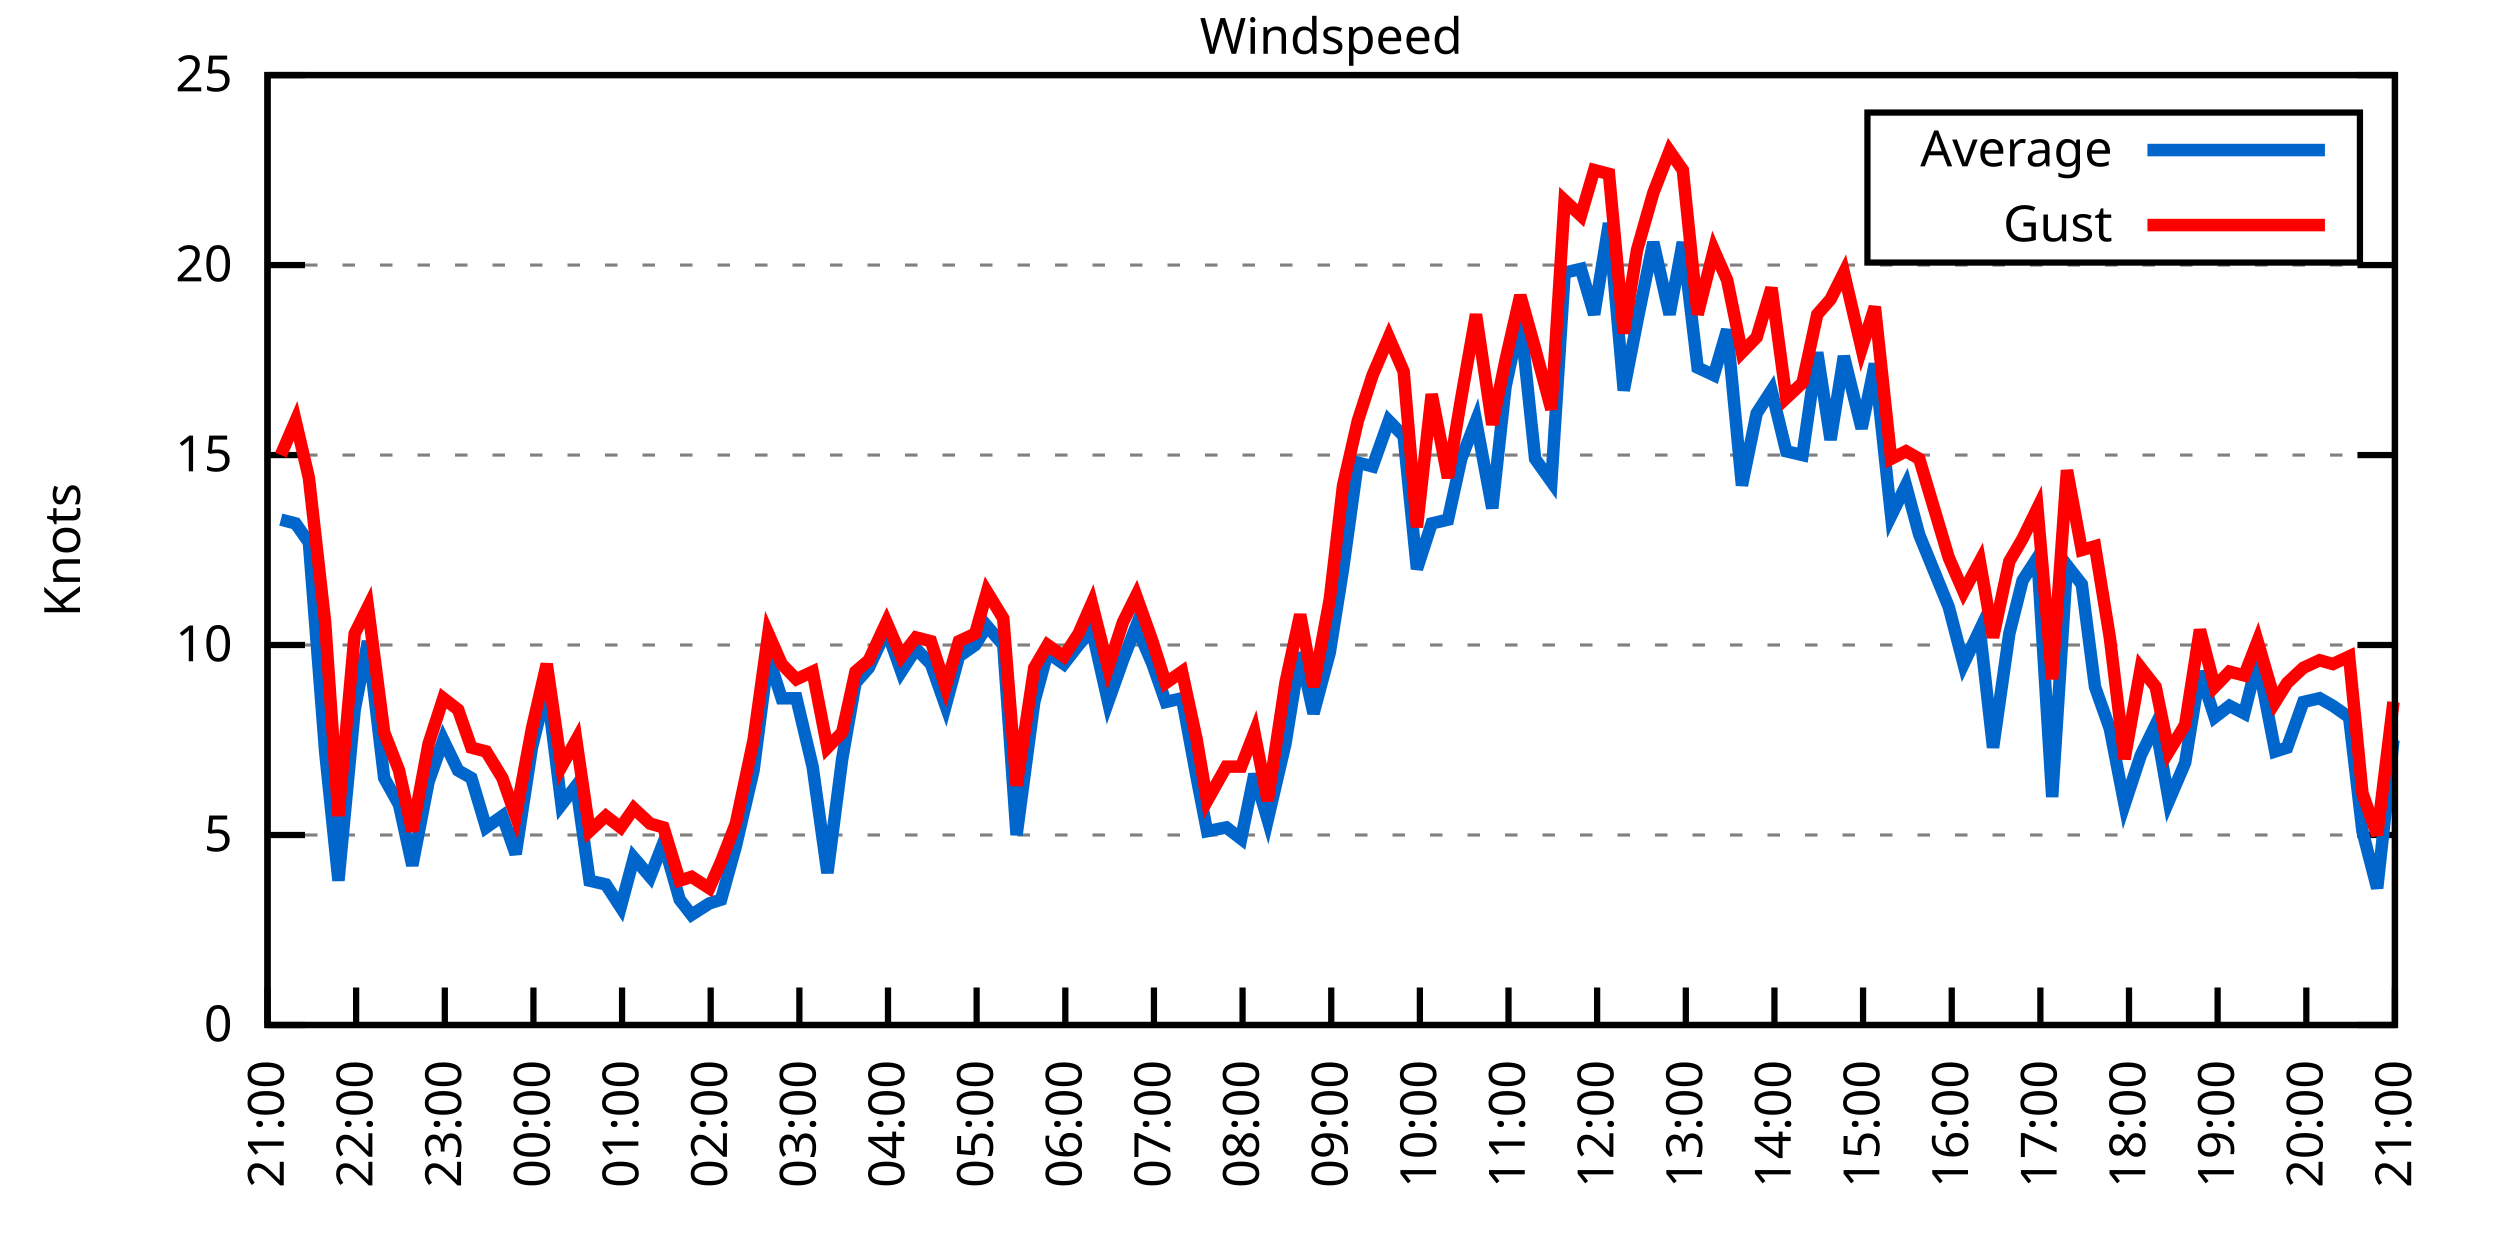
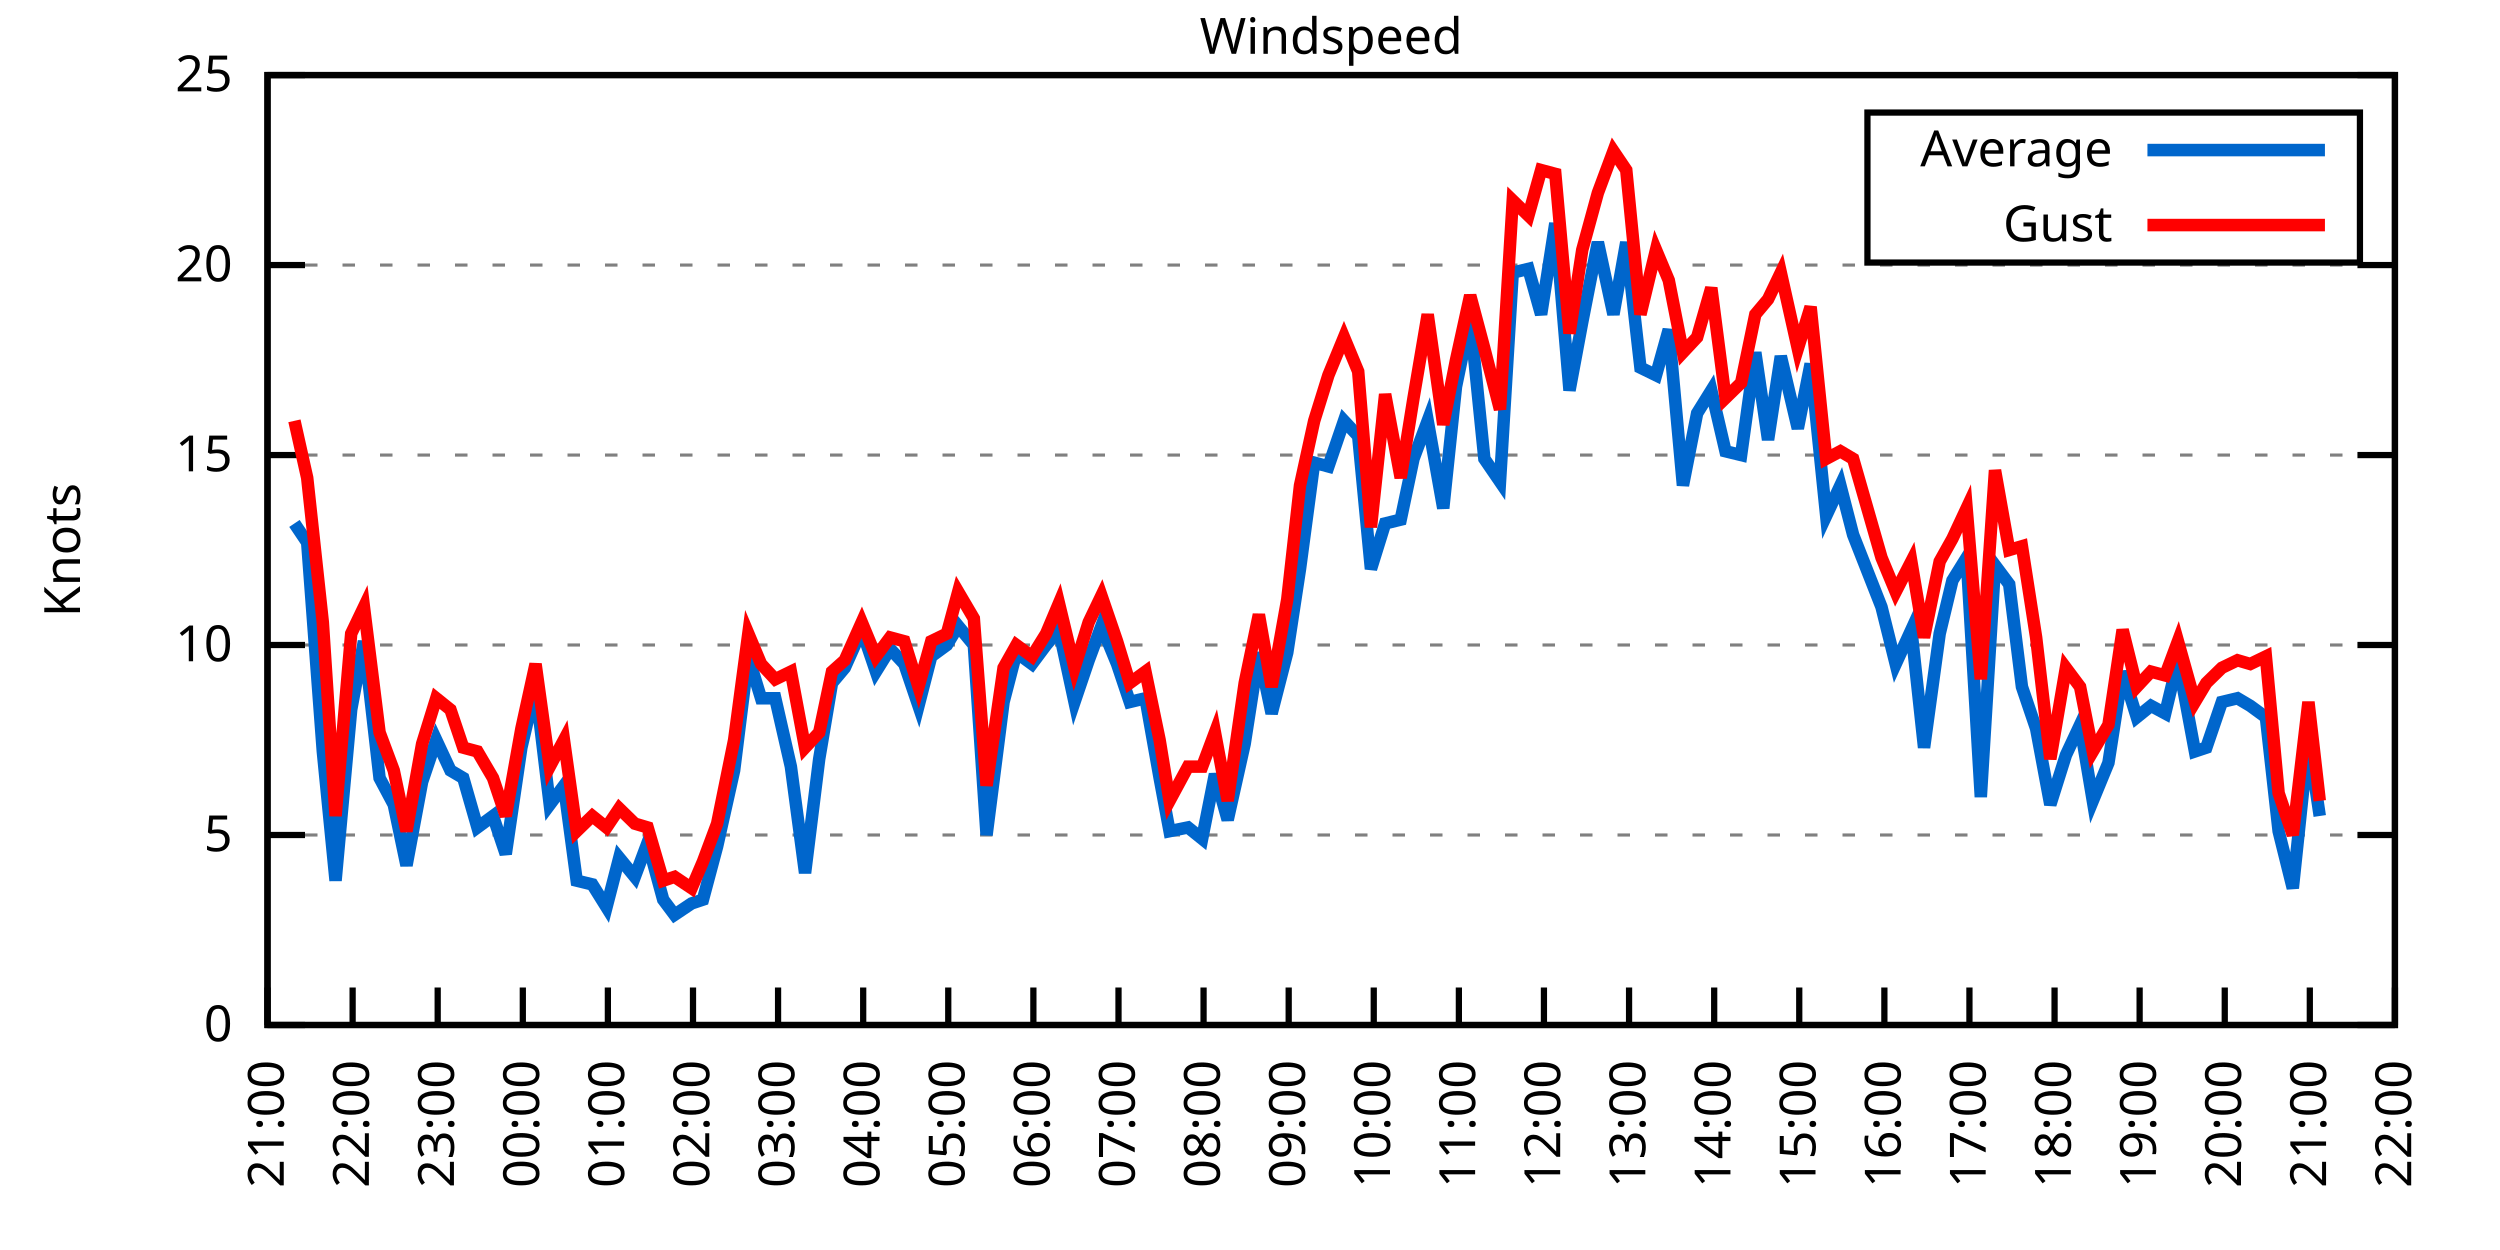
<svg xmlns="http://www.w3.org/2000/svg" xmlns:xlink="http://www.w3.org/1999/xlink" width="400" height="200" viewBox="0 0 400 200">
  <g id="gnuplot_canvas">
    <rect x="0" y="0" width="400" height="200" fill="none" />
    <defs>
      <circle id="gpDot" r="0.5" stroke-width="0.5" stroke="currentColor" />
      <path id="gpPt0" stroke-width="0.333" stroke="currentColor" d="M-1,0 h2 M0,-1 v2" />
      <path id="gpPt1" stroke-width="0.333" stroke="currentColor" d="M-1,-1 L1,1 M1,-1 L-1,1" />
      <path id="gpPt2" stroke-width="0.333" stroke="currentColor" d="M-1,0 L1,0 M0,-1 L0,1 M-1,-1 L1,1 M-1,1 L1,-1" />
      <rect id="gpPt3" stroke-width="0.333" stroke="currentColor" x="-1" y="-1" width="2" height="2" />
      <rect id="gpPt4" stroke-width="0.333" stroke="currentColor" fill="currentColor" x="-1" y="-1" width="2" height="2" />
      <circle id="gpPt5" stroke-width="0.333" stroke="currentColor" cx="0" cy="0" r="1" />
      <use xlink:href="#gpPt5" id="gpPt6" fill="currentColor" stroke="none" />
      <path id="gpPt7" stroke-width="0.333" stroke="currentColor" d="M0,-1.33 L-1.33,0.67 L1.33,0.67 z" />
      <use xlink:href="#gpPt7" id="gpPt8" fill="currentColor" stroke="none" />
      <use xlink:href="#gpPt7" id="gpPt9" stroke="currentColor" transform="rotate(180)" />
      <use xlink:href="#gpPt9" id="gpPt10" fill="currentColor" stroke="none" />
      <use xlink:href="#gpPt3" id="gpPt11" stroke="currentColor" transform="rotate(45)" />
      <use xlink:href="#gpPt11" id="gpPt12" fill="currentColor" stroke="none" />
      <path id="gpPt13" stroke-width="0.333" stroke="currentColor" d="M0,1.330 L1.265,0.411 L0.782,-1.067 L-0.782,-1.076 L-1.265,0.411 z" />
      <use xlink:href="#gpPt13" id="gpPt14" fill="currentColor" stroke="none" />
      <filter id="textbox" filterUnits="objectBoundingBox" x="0" y="0" height="1" width="1">
        <feFlood flood-color="white" flood-opacity="1" result="bgnd" />
        <feComposite in="SourceGraphic" in2="bgnd" operator="atop" />
      </filter>
      <filter id="greybox" filterUnits="objectBoundingBox" x="0" y="0" height="1" width="1">
        <feFlood flood-color="lightgrey" flood-opacity="1" result="grey" />
        <feComposite in="SourceGraphic" in2="grey" operator="atop" />
      </filter>
    </defs>
    <g fill="none" color="white" stroke="currentColor" stroke-width="1.00" stroke-linecap="butt" stroke-linejoin="miter">
</g>
    <g fill="none" color="black" stroke="currentColor" stroke-width="1.00" stroke-linecap="butt" stroke-linejoin="miter">
      <g stroke="none" shape-rendering="crispEdges">
        <polygon fill="rgb(255, 255, 255)" points="42.80,164.00 383.18,164.00 383.18,12.02 42.80,12.02 " />
      </g>
    </g>
    <g fill="none" color="black" stroke="currentColor" stroke-width="1.00" stroke-linecap="butt" stroke-linejoin="miter">
</g>
    <g fill="none" color="black" stroke="black" stroke-width="0.50" stroke-linecap="butt" stroke-linejoin="miter">
</g>
    <g fill="none" color="gray" stroke="currentColor" stroke-width="0.50" stroke-linecap="butt" stroke-linejoin="miter">
      <path stroke="gray" stroke-dasharray="2,4" class="gridline" d="M42.80,164.00 L383.19,164.00  " />
    </g>
    <g fill="none" color="gray" stroke="gray" stroke-width="1.00" stroke-linecap="butt" stroke-linejoin="miter">
</g>
    <g fill="none" color="black" stroke="currentColor" stroke-width="1.00" stroke-linecap="butt" stroke-linejoin="miter">
      <path stroke="black" d="M42.80,164.00 L48.80,164.00 M383.19,164.00 L377.19,164.00  " />
      <g transform="translate(37.20,166.60)" stroke="none" fill="black" font-family="Sans" font-size="8.00" text-anchor="end">
        <text>
          <tspan font-family="Sans"> 0</tspan>
        </text>
      </g>
    </g>
    <g fill="none" color="black" stroke="currentColor" stroke-width="1.00" stroke-linecap="butt" stroke-linejoin="miter">
</g>
    <g fill="none" color="black" stroke="black" stroke-width="0.50" stroke-linecap="butt" stroke-linejoin="miter">
</g>
    <g fill="none" color="gray" stroke="currentColor" stroke-width="0.50" stroke-linecap="butt" stroke-linejoin="miter">
      <path stroke="gray" stroke-dasharray="2,4" class="gridline" d="M42.80,133.60 L383.19,133.60  " />
    </g>
    <g fill="none" color="gray" stroke="gray" stroke-width="1.00" stroke-linecap="butt" stroke-linejoin="miter">
</g>
    <g fill="none" color="black" stroke="currentColor" stroke-width="1.00" stroke-linecap="butt" stroke-linejoin="miter">
      <path stroke="black" d="M42.80,133.60 L48.80,133.60 M383.19,133.60 L377.19,133.60  " />
      <g transform="translate(37.20,136.20)" stroke="none" fill="black" font-family="Sans" font-size="8.00" text-anchor="end">
        <text>
          <tspan font-family="Sans"> 5</tspan>
        </text>
      </g>
    </g>
    <g fill="none" color="black" stroke="currentColor" stroke-width="1.00" stroke-linecap="butt" stroke-linejoin="miter">
</g>
    <g fill="none" color="black" stroke="black" stroke-width="0.50" stroke-linecap="butt" stroke-linejoin="miter">
</g>
    <g fill="none" color="gray" stroke="currentColor" stroke-width="0.50" stroke-linecap="butt" stroke-linejoin="miter">
      <path stroke="gray" stroke-dasharray="2,4" class="gridline" d="M42.80,103.20 L383.19,103.20  " />
    </g>
    <g fill="none" color="gray" stroke="gray" stroke-width="1.00" stroke-linecap="butt" stroke-linejoin="miter">
</g>
    <g fill="none" color="black" stroke="currentColor" stroke-width="1.00" stroke-linecap="butt" stroke-linejoin="miter">
      <path stroke="black" d="M42.80,103.20 L48.80,103.20 M383.19,103.20 L377.19,103.20  " />
      <g transform="translate(37.20,105.80)" stroke="none" fill="black" font-family="Sans" font-size="8.00" text-anchor="end">
        <text>
          <tspan font-family="Sans"> 10</tspan>
        </text>
      </g>
    </g>
    <g fill="none" color="black" stroke="currentColor" stroke-width="1.00" stroke-linecap="butt" stroke-linejoin="miter">
</g>
    <g fill="none" color="black" stroke="black" stroke-width="0.50" stroke-linecap="butt" stroke-linejoin="miter">
</g>
    <g fill="none" color="gray" stroke="currentColor" stroke-width="0.50" stroke-linecap="butt" stroke-linejoin="miter">
      <path stroke="gray" stroke-dasharray="2,4" class="gridline" d="M42.80,72.81 L383.19,72.81  " />
    </g>
    <g fill="none" color="gray" stroke="gray" stroke-width="1.00" stroke-linecap="butt" stroke-linejoin="miter">
</g>
    <g fill="none" color="black" stroke="currentColor" stroke-width="1.00" stroke-linecap="butt" stroke-linejoin="miter">
      <path stroke="black" d="M42.80,72.81 L48.80,72.81 M383.19,72.81 L377.19,72.81  " />
      <g transform="translate(37.20,75.41)" stroke="none" fill="black" font-family="Sans" font-size="8.00" text-anchor="end">
        <text>
          <tspan font-family="Sans"> 15</tspan>
        </text>
      </g>
    </g>
    <g fill="none" color="black" stroke="currentColor" stroke-width="1.00" stroke-linecap="butt" stroke-linejoin="miter">
</g>
    <g fill="none" color="black" stroke="black" stroke-width="0.50" stroke-linecap="butt" stroke-linejoin="miter">
</g>
    <g fill="none" color="gray" stroke="currentColor" stroke-width="0.50" stroke-linecap="butt" stroke-linejoin="miter">
      <path stroke="gray" stroke-dasharray="2,4" class="gridline" d="M42.80,42.41 L383.19,42.41  " />
    </g>
    <g fill="none" color="gray" stroke="gray" stroke-width="1.00" stroke-linecap="butt" stroke-linejoin="miter">
</g>
    <g fill="none" color="black" stroke="currentColor" stroke-width="1.00" stroke-linecap="butt" stroke-linejoin="miter">
      <path stroke="black" d="M42.80,42.41 L48.80,42.41 M383.19,42.41 L377.19,42.41  " />
      <g transform="translate(37.20,45.01)" stroke="none" fill="black" font-family="Sans" font-size="8.00" text-anchor="end">
        <text>
          <tspan font-family="Sans"> 20</tspan>
        </text>
      </g>
    </g>
    <g fill="none" color="black" stroke="currentColor" stroke-width="1.00" stroke-linecap="butt" stroke-linejoin="miter">
</g>
    <g fill="none" color="black" stroke="black" stroke-width="0.50" stroke-linecap="butt" stroke-linejoin="miter">
</g>
    <g fill="none" color="gray" stroke="currentColor" stroke-width="0.50" stroke-linecap="butt" stroke-linejoin="miter">
      <path stroke="gray" stroke-dasharray="2,4" class="gridline" d="M42.80,12.01 L383.19,12.01  " />
    </g>
    <g fill="none" color="gray" stroke="gray" stroke-width="1.00" stroke-linecap="butt" stroke-linejoin="miter">
</g>
    <g fill="none" color="black" stroke="currentColor" stroke-width="1.00" stroke-linecap="butt" stroke-linejoin="miter">
      <path stroke="black" d="M42.80,12.01 L48.80,12.01 M383.19,12.01 L377.19,12.01  " />
      <g transform="translate(37.20,14.61)" stroke="none" fill="black" font-family="Sans" font-size="8.00" text-anchor="end">
        <text>
          <tspan font-family="Sans"> 25</tspan>
        </text>
      </g>
    </g>
    <g fill="none" color="black" stroke="currentColor" stroke-width="1.00" stroke-linecap="butt" stroke-linejoin="miter">
      <path stroke="black" d="M42.80,164.00 L42.80,158.00  " />
      <g transform="translate(45.40,169.60) rotate(270.00)" stroke="none" fill="black" font-family="Sans" font-size="8.00" text-anchor="end">
        <text>
          <tspan font-family="Sans">21:00</tspan>
        </text>
      </g>
    </g>
    <g fill="none" color="black" stroke="currentColor" stroke-width="1.00" stroke-linecap="butt" stroke-linejoin="miter">
-       <path stroke="black" d="M56.98,164.00 L56.98,158.00  " />
-       <g transform="translate(59.58,169.60) rotate(270.00)" stroke="none" fill="black" font-family="Sans" font-size="8.00" text-anchor="end">
+       <path stroke="black" d="M56.42,164.00 L56.42,158.00  " />
+       <g transform="translate(59.02,169.60) rotate(270.00)" stroke="none" fill="black" font-family="Sans" font-size="8.00" text-anchor="end">
        <text>
          <tspan font-family="Sans">22:00</tspan>
        </text>
      </g>
    </g>
    <g fill="none" color="black" stroke="currentColor" stroke-width="1.00" stroke-linecap="butt" stroke-linejoin="miter">
-       <path stroke="black" d="M71.17,164.00 L71.17,158.00  " />
-       <g transform="translate(73.77,169.60) rotate(270.00)" stroke="none" fill="black" font-family="Sans" font-size="8.00" text-anchor="end">
+       <path stroke="black" d="M70.03,164.00 L70.03,158.00  " />
+       <g transform="translate(72.63,169.60) rotate(270.00)" stroke="none" fill="black" font-family="Sans" font-size="8.00" text-anchor="end">
        <text>
          <tspan font-family="Sans">23:00</tspan>
        </text>
      </g>
    </g>
    <g fill="none" color="black" stroke="currentColor" stroke-width="1.00" stroke-linecap="butt" stroke-linejoin="miter">
-       <path stroke="black" d="M85.35,164.00 L85.35,158.00  " />
-       <g transform="translate(87.95,169.60) rotate(270.00)" stroke="none" fill="black" font-family="Sans" font-size="8.00" text-anchor="end">
+       <path stroke="black" d="M83.65,164.00 L83.65,158.00  " />
+       <g transform="translate(86.25,169.60) rotate(270.00)" stroke="none" fill="black" font-family="Sans" font-size="8.00" text-anchor="end">
        <text>
          <tspan font-family="Sans">00:00</tspan>
        </text>
      </g>
    </g>
    <g fill="none" color="black" stroke="currentColor" stroke-width="1.00" stroke-linecap="butt" stroke-linejoin="miter">
-       <path stroke="black" d="M99.53,164.00 L99.53,158.00  " />
-       <g transform="translate(102.13,169.60) rotate(270.00)" stroke="none" fill="black" font-family="Sans" font-size="8.00" text-anchor="end">
+       <path stroke="black" d="M97.26,164.00 L97.26,158.00  " />
+       <g transform="translate(99.86,169.60) rotate(270.00)" stroke="none" fill="black" font-family="Sans" font-size="8.00" text-anchor="end">
        <text>
          <tspan font-family="Sans">01:00</tspan>
        </text>
      </g>
    </g>
    <g fill="none" color="black" stroke="currentColor" stroke-width="1.00" stroke-linecap="butt" stroke-linejoin="miter">
-       <path stroke="black" d="M113.71,164.00 L113.71,158.00  " />
-       <g transform="translate(116.31,169.60) rotate(270.00)" stroke="none" fill="black" font-family="Sans" font-size="8.00" text-anchor="end">
+       <path stroke="black" d="M110.88,164.00 L110.88,158.00  " />
+       <g transform="translate(113.48,169.60) rotate(270.00)" stroke="none" fill="black" font-family="Sans" font-size="8.00" text-anchor="end">
        <text>
          <tspan font-family="Sans">02:00</tspan>
        </text>
      </g>
    </g>
    <g fill="none" color="black" stroke="currentColor" stroke-width="1.00" stroke-linecap="butt" stroke-linejoin="miter">
-       <path stroke="black" d="M127.90,164.00 L127.90,158.00  " />
-       <g transform="translate(130.50,169.60) rotate(270.00)" stroke="none" fill="black" font-family="Sans" font-size="8.00" text-anchor="end">
+       <path stroke="black" d="M124.49,164.00 L124.49,158.00  " />
+       <g transform="translate(127.09,169.60) rotate(270.00)" stroke="none" fill="black" font-family="Sans" font-size="8.00" text-anchor="end">
        <text>
          <tspan font-family="Sans">03:00</tspan>
        </text>
      </g>
    </g>
    <g fill="none" color="black" stroke="currentColor" stroke-width="1.00" stroke-linecap="butt" stroke-linejoin="miter">
-       <path stroke="black" d="M142.08,164.00 L142.08,158.00  " />
-       <g transform="translate(144.68,169.60) rotate(270.00)" stroke="none" fill="black" font-family="Sans" font-size="8.00" text-anchor="end">
+       <path stroke="black" d="M138.11,164.00 L138.11,158.00  " />
+       <g transform="translate(140.71,169.60) rotate(270.00)" stroke="none" fill="black" font-family="Sans" font-size="8.00" text-anchor="end">
        <text>
          <tspan font-family="Sans">04:00</tspan>
        </text>
      </g>
    </g>
    <g fill="none" color="black" stroke="currentColor" stroke-width="1.00" stroke-linecap="butt" stroke-linejoin="miter">
-       <path stroke="black" d="M156.26,164.00 L156.26,158.00  " />
-       <g transform="translate(158.86,169.60) rotate(270.00)" stroke="none" fill="black" font-family="Sans" font-size="8.00" text-anchor="end">
+       <path stroke="black" d="M151.72,164.00 L151.72,158.00  " />
+       <g transform="translate(154.32,169.60) rotate(270.00)" stroke="none" fill="black" font-family="Sans" font-size="8.00" text-anchor="end">
        <text>
          <tspan font-family="Sans">05:00</tspan>
        </text>
      </g>
    </g>
    <g fill="none" color="black" stroke="currentColor" stroke-width="1.00" stroke-linecap="butt" stroke-linejoin="miter">
-       <path stroke="black" d="M170.45,164.00 L170.45,158.00  " />
-       <g transform="translate(173.05,169.60) rotate(270.00)" stroke="none" fill="black" font-family="Sans" font-size="8.00" text-anchor="end">
+       <path stroke="black" d="M165.34,164.00 L165.34,158.00  " />
+       <g transform="translate(167.94,169.60) rotate(270.00)" stroke="none" fill="black" font-family="Sans" font-size="8.00" text-anchor="end">
        <text>
          <tspan font-family="Sans">06:00</tspan>
        </text>
      </g>
    </g>
    <g fill="none" color="black" stroke="currentColor" stroke-width="1.00" stroke-linecap="butt" stroke-linejoin="miter">
-       <path stroke="black" d="M184.63,164.00 L184.63,158.00  " />
-       <g transform="translate(187.23,169.60) rotate(270.00)" stroke="none" fill="black" font-family="Sans" font-size="8.00" text-anchor="end">
+       <path stroke="black" d="M178.96,164.00 L178.96,158.00  " />
+       <g transform="translate(181.56,169.60) rotate(270.00)" stroke="none" fill="black" font-family="Sans" font-size="8.00" text-anchor="end">
        <text>
          <tspan font-family="Sans">07:00</tspan>
        </text>
      </g>
    </g>
    <g fill="none" color="black" stroke="currentColor" stroke-width="1.00" stroke-linecap="butt" stroke-linejoin="miter">
-       <path stroke="black" d="M198.81,164.00 L198.81,158.00  " />
-       <g transform="translate(201.41,169.60) rotate(270.00)" stroke="none" fill="black" font-family="Sans" font-size="8.00" text-anchor="end">
+       <path stroke="black" d="M192.57,164.00 L192.57,158.00  " />
+       <g transform="translate(195.17,169.60) rotate(270.00)" stroke="none" fill="black" font-family="Sans" font-size="8.00" text-anchor="end">
        <text>
          <tspan font-family="Sans">08:00</tspan>
        </text>
      </g>
    </g>
    <g fill="none" color="black" stroke="currentColor" stroke-width="1.00" stroke-linecap="butt" stroke-linejoin="miter">
-       <path stroke="black" d="M213.00,164.00 L213.00,158.00  " />
-       <g transform="translate(215.60,169.60) rotate(270.00)" stroke="none" fill="black" font-family="Sans" font-size="8.00" text-anchor="end">
+       <path stroke="black" d="M206.19,164.00 L206.19,158.00  " />
+       <g transform="translate(208.79,169.60) rotate(270.00)" stroke="none" fill="black" font-family="Sans" font-size="8.00" text-anchor="end">
        <text>
          <tspan font-family="Sans">09:00</tspan>
        </text>
      </g>
    </g>
    <g fill="none" color="black" stroke="currentColor" stroke-width="1.00" stroke-linecap="butt" stroke-linejoin="miter">
-       <path stroke="black" d="M227.18,164.00 L227.18,158.00  " />
-       <g transform="translate(229.78,169.60) rotate(270.00)" stroke="none" fill="black" font-family="Sans" font-size="8.00" text-anchor="end">
+       <path stroke="black" d="M219.80,164.00 L219.80,158.00  " />
+       <g transform="translate(222.40,169.60) rotate(270.00)" stroke="none" fill="black" font-family="Sans" font-size="8.00" text-anchor="end">
        <text>
          <tspan font-family="Sans">10:00</tspan>
        </text>
      </g>
    </g>
    <g fill="none" color="black" stroke="currentColor" stroke-width="1.00" stroke-linecap="butt" stroke-linejoin="miter">
-       <path stroke="black" d="M241.36,164.00 L241.36,158.00  " />
-       <g transform="translate(243.96,169.60) rotate(270.00)" stroke="none" fill="black" font-family="Sans" font-size="8.00" text-anchor="end">
+       <path stroke="black" d="M233.42,164.00 L233.42,158.00  " />
+       <g transform="translate(236.02,169.60) rotate(270.00)" stroke="none" fill="black" font-family="Sans" font-size="8.00" text-anchor="end">
        <text>
          <tspan font-family="Sans">11:00</tspan>
        </text>
      </g>
    </g>
    <g fill="none" color="black" stroke="currentColor" stroke-width="1.00" stroke-linecap="butt" stroke-linejoin="miter">
-       <path stroke="black" d="M255.54,164.00 L255.54,158.00  " />
-       <g transform="translate(258.14,169.60) rotate(270.00)" stroke="none" fill="black" font-family="Sans" font-size="8.00" text-anchor="end">
+       <path stroke="black" d="M247.03,164.00 L247.03,158.00  " />
+       <g transform="translate(249.63,169.60) rotate(270.00)" stroke="none" fill="black" font-family="Sans" font-size="8.00" text-anchor="end">
        <text>
          <tspan font-family="Sans">12:00</tspan>
        </text>
      </g>
    </g>
    <g fill="none" color="black" stroke="currentColor" stroke-width="1.00" stroke-linecap="butt" stroke-linejoin="miter">
-       <path stroke="black" d="M269.73,164.00 L269.73,158.00  " />
-       <g transform="translate(272.33,169.60) rotate(270.00)" stroke="none" fill="black" font-family="Sans" font-size="8.00" text-anchor="end">
+       <path stroke="black" d="M260.65,164.00 L260.65,158.00  " />
+       <g transform="translate(263.25,169.60) rotate(270.00)" stroke="none" fill="black" font-family="Sans" font-size="8.00" text-anchor="end">
        <text>
          <tspan font-family="Sans">13:00</tspan>
        </text>
      </g>
    </g>
    <g fill="none" color="black" stroke="currentColor" stroke-width="1.00" stroke-linecap="butt" stroke-linejoin="miter">
-       <path stroke="black" d="M283.91,164.00 L283.91,158.00  " />
-       <g transform="translate(286.51,169.60) rotate(270.00)" stroke="none" fill="black" font-family="Sans" font-size="8.00" text-anchor="end">
+       <path stroke="black" d="M274.27,164.00 L274.27,158.00  " />
+       <g transform="translate(276.87,169.60) rotate(270.00)" stroke="none" fill="black" font-family="Sans" font-size="8.00" text-anchor="end">
        <text>
          <tspan font-family="Sans">14:00</tspan>
        </text>
      </g>
    </g>
    <g fill="none" color="black" stroke="currentColor" stroke-width="1.00" stroke-linecap="butt" stroke-linejoin="miter">
-       <path stroke="black" d="M298.09,164.00 L298.09,158.00  " />
-       <g transform="translate(300.69,169.60) rotate(270.00)" stroke="none" fill="black" font-family="Sans" font-size="8.00" text-anchor="end">
+       <path stroke="black" d="M287.88,164.00 L287.88,158.00  " />
+       <g transform="translate(290.48,169.60) rotate(270.00)" stroke="none" fill="black" font-family="Sans" font-size="8.00" text-anchor="end">
        <text>
          <tspan font-family="Sans">15:00</tspan>
        </text>
      </g>
    </g>
    <g fill="none" color="black" stroke="currentColor" stroke-width="1.00" stroke-linecap="butt" stroke-linejoin="miter">
-       <path stroke="black" d="M312.28,164.00 L312.28,158.00  " />
-       <g transform="translate(314.88,169.60) rotate(270.00)" stroke="none" fill="black" font-family="Sans" font-size="8.00" text-anchor="end">
+       <path stroke="black" d="M301.50,164.00 L301.50,158.00  " />
+       <g transform="translate(304.10,169.60) rotate(270.00)" stroke="none" fill="black" font-family="Sans" font-size="8.00" text-anchor="end">
        <text>
          <tspan font-family="Sans">16:00</tspan>
        </text>
      </g>
    </g>
    <g fill="none" color="black" stroke="currentColor" stroke-width="1.00" stroke-linecap="butt" stroke-linejoin="miter">
-       <path stroke="black" d="M326.46,164.00 L326.46,158.00  " />
-       <g transform="translate(329.06,169.60) rotate(270.00)" stroke="none" fill="black" font-family="Sans" font-size="8.00" text-anchor="end">
+       <path stroke="black" d="M315.11,164.00 L315.11,158.00  " />
+       <g transform="translate(317.71,169.60) rotate(270.00)" stroke="none" fill="black" font-family="Sans" font-size="8.00" text-anchor="end">
        <text>
          <tspan font-family="Sans">17:00</tspan>
        </text>
      </g>
    </g>
    <g fill="none" color="black" stroke="currentColor" stroke-width="1.00" stroke-linecap="butt" stroke-linejoin="miter">
-       <path stroke="black" d="M340.64,164.00 L340.64,158.00  " />
-       <g transform="translate(343.24,169.60) rotate(270.00)" stroke="none" fill="black" font-family="Sans" font-size="8.00" text-anchor="end">
+       <path stroke="black" d="M328.73,164.00 L328.73,158.00  " />
+       <g transform="translate(331.33,169.60) rotate(270.00)" stroke="none" fill="black" font-family="Sans" font-size="8.00" text-anchor="end">
        <text>
          <tspan font-family="Sans">18:00</tspan>
        </text>
      </g>
    </g>
    <g fill="none" color="black" stroke="currentColor" stroke-width="1.00" stroke-linecap="butt" stroke-linejoin="miter">
-       <path stroke="black" d="M354.82,164.00 L354.82,158.00  " />
-       <g transform="translate(357.42,169.60) rotate(270.00)" stroke="none" fill="black" font-family="Sans" font-size="8.00" text-anchor="end">
+       <path stroke="black" d="M342.34,164.00 L342.34,158.00  " />
+       <g transform="translate(344.94,169.60) rotate(270.00)" stroke="none" fill="black" font-family="Sans" font-size="8.00" text-anchor="end">
        <text>
          <tspan font-family="Sans">19:00</tspan>
        </text>
      </g>
    </g>
    <g fill="none" color="black" stroke="currentColor" stroke-width="1.00" stroke-linecap="butt" stroke-linejoin="miter">
-       <path stroke="black" d="M369.01,164.00 L369.01,158.00  " />
-       <g transform="translate(371.61,169.60) rotate(270.00)" stroke="none" fill="black" font-family="Sans" font-size="8.00" text-anchor="end">
+       <path stroke="black" d="M355.96,164.00 L355.96,158.00  " />
+       <g transform="translate(358.56,169.60) rotate(270.00)" stroke="none" fill="black" font-family="Sans" font-size="8.00" text-anchor="end">
        <text>
          <tspan font-family="Sans">20:00</tspan>
+         </text>
+       </g>
+     </g>
+     <g fill="none" color="black" stroke="currentColor" stroke-width="1.00" stroke-linecap="butt" stroke-linejoin="miter">
+       <path stroke="black" d="M369.57,164.00 L369.57,158.00  " />
+       <g transform="translate(372.17,169.60) rotate(270.00)" stroke="none" fill="black" font-family="Sans" font-size="8.00" text-anchor="end">
+         <text>
+           <tspan font-family="Sans">21:00</tspan>
        </text>
      </g>
    </g>
    <g fill="none" color="black" stroke="currentColor" stroke-width="1.00" stroke-linecap="butt" stroke-linejoin="miter">
      <path stroke="black" d="M383.19,164.00 L383.19,158.00  " />
      <g transform="translate(385.79,169.60) rotate(270.00)" stroke="none" fill="black" font-family="Sans" font-size="8.00" text-anchor="end">
        <text>
-           <tspan font-family="Sans">21:00</tspan>
+           <tspan font-family="Sans">22:00</tspan>
        </text>
      </g>
    </g>
    <g fill="none" color="black" stroke="currentColor" stroke-width="1.00" stroke-linecap="butt" stroke-linejoin="miter">
</g>
    <g fill="none" color="black" stroke="currentColor" stroke-width="1.00" stroke-linecap="butt" stroke-linejoin="miter">
      <path stroke="black" d="M42.80,12.01 L42.80,164.00 L383.19,164.00 L383.19,12.01 L42.80,12.01 Z  " />
    </g>
    <g fill="none" color="black" stroke="currentColor" stroke-width="1.00" stroke-linecap="butt" stroke-linejoin="miter">
</g>
    <g fill="none" color="black" stroke="currentColor" stroke-width="1.00" stroke-linecap="butt" stroke-linejoin="miter">
      <path stroke="black" d="M298.79,42.01 L298.79,18.01 L377.59,18.01 L377.59,42.01 L298.79,42.01 Z  " />
    </g>
    <g id="Windspeed_plot_1">
      <g fill="none" color="white" stroke="black" stroke-width="2.00" stroke-linecap="butt" stroke-linejoin="miter">
</g>
      <g fill="none" color="black" stroke="currentColor" stroke-width="2.00" stroke-linecap="butt" stroke-linejoin="miter">
        <g transform="translate(337.99,26.61)" stroke="none" fill="black" font-family="Sans" font-size="8.00" text-anchor="end">
          <text>
            <tspan font-family="Sans">Average</tspan>
          </text>
        </g>
      </g>
      <g fill="none" color="black" stroke="currentColor" stroke-width="2.00" stroke-linecap="butt" stroke-linejoin="miter">
-         <path stroke="rgb(  0, 102, 204)" d="M343.59,24.01 L371.99,24.01 M44.93,83.14 L47.29,83.75 L49.42,86.79 L52.02,120.23 L54.15,140.90 L56.75,113.54   L58.87,102.60 L61.47,124.48 L63.84,128.74 L65.97,138.47 L68.57,125.09 L70.93,118.40 L73.29,123.27 L75.42,124.48   L77.78,132.39 L80.38,130.56 L82.51,136.64 L85.11,119.62 L87.48,109.89 L89.84,128.74 L92.20,125.70 L94.33,140.90   L96.93,141.51 L99.30,145.15 L101.42,137.25 L104.02,140.29 L106.15,134.82 L108.75,143.94 L110.64,146.37 L113.48,144.55   L115.37,143.94 L117.73,135.43 L120.57,123.27 L122.93,105.03 L125.06,111.72 L127.42,111.72 L130.02,122.66 L132.39,139.68   L134.75,121.44 L136.88,109.28 L139.01,106.85 L141.84,100.77 L144.21,107.46 L146.57,103.81 L148.94,106.24 L151.30,112.93   L153.43,105.03 L156.03,103.20 L157.92,100.16 L160.52,103.20 L162.65,133.60 L165.48,112.32 L167.61,104.42 L170.21,106.24   L172.57,103.20 L174.70,100.77 L177.30,112.32 L179.67,105.64 L181.79,100.16 L184.39,106.24 L186.52,112.32 L189.12,111.72   L191.48,124.48 L193.14,132.99 L196.21,132.39 L198.58,134.21 L200.70,123.87 L202.83,131.17 L205.67,119.01 L208.03,104.42   L210.16,114.15 L212.76,104.42 L214.89,91.04 L217.25,74.02 L219.61,74.63 L222.21,67.33 L224.58,69.77 L226.71,91.04   L229.07,83.75 L231.67,83.14 L233.80,73.41 L236.16,67.33 L238.76,81.32 L240.89,61.86 L243.25,50.92 L245.62,73.41   L248.22,77.06 L250.34,43.62 L252.94,43.02 L255.07,50.31 L257.43,35.72 L259.80,62.47 L261.93,51.53 L264.53,38.76   L267.13,50.31 L269.25,38.76 L271.62,58.82 L274.22,60.04 L276.35,52.74 L278.71,77.67 L281.07,66.12 L283.44,62.47   L285.80,72.20 L288.40,72.81 L290.76,56.39 L292.89,70.37 L295.02,57.00 L297.86,68.55 L299.98,58.21 L302.58,82.53   L304.95,77.67 L307.08,85.57 L311.80,97.12 L314.17,106.24 L316.77,100.77 L318.89,119.62 L321.49,101.38 L323.62,92.87   L325.99,89.22 L328.35,127.52 L330.71,90.44 L333.08,93.48 L335.20,109.89 L337.57,116.58 L339.93,128.74 L342.53,120.83   L344.90,115.97 L347.02,128.13 L349.62,122.05 L351.99,107.46 L354.35,114.76 L356.72,112.93 L359.08,114.15 L361.21,105.64   L364.04,120.23 L365.93,119.62 L368.53,112.32 L371.13,111.72 L373.26,112.93 L375.86,114.76 L377.99,132.99 L380.35,142.11   L382.95,118.40  " />
+         <path stroke="rgb(  0, 102, 204)" d="M343.59,24.01 L371.99,24.01 M47.11,83.75 L49.15,86.79 L51.65,120.23 L53.69,140.90 L56.19,113.54 L58.23,102.60   L60.73,124.48 L63.00,128.74 L65.04,138.47 L67.54,125.09 L69.80,118.40 L72.07,123.27 L74.12,124.48 L76.39,132.39   L78.88,130.56 L80.92,136.64 L83.42,119.62 L85.69,109.89 L87.96,128.74 L90.23,125.70 L92.27,140.90 L94.77,141.51   L97.04,145.15 L99.08,137.25 L101.57,140.29 L103.62,134.82 L106.11,143.94 L107.93,146.37 L110.65,144.55 L112.47,143.94   L114.74,135.43 L117.46,123.27 L119.73,105.03 L121.77,111.72 L124.04,111.72 L126.54,122.66 L128.81,139.68 L131.07,121.44   L133.12,109.28 L135.16,106.85 L137.88,100.77 L140.15,107.46 L142.42,103.81 L144.69,106.24 L146.96,112.93 L149.00,105.03   L151.50,103.20 L153.31,100.16 L155.81,103.20 L157.85,133.60 L160.57,112.32 L162.62,104.42 L165.11,106.24 L167.38,103.20   L169.43,100.77 L171.92,112.32 L174.19,105.64 L176.23,100.16 L178.73,106.24 L180.77,112.32 L183.27,111.72 L185.54,124.48   L187.13,132.99 L190.08,132.39 L192.34,134.21 L194.39,123.87 L196.43,131.17 L199.15,119.01 L201.42,104.42 L203.46,114.15   L205.96,104.42 L208.00,91.04 L210.27,74.02 L212.54,74.63 L215.04,67.33 L217.31,69.77 L219.35,91.04 L221.62,83.75   L224.11,83.14 L226.16,73.41 L228.43,67.33 L230.92,81.32 L232.96,61.86 L235.23,50.92 L237.50,73.41 L240.00,77.06   L242.04,43.62 L244.54,43.02 L246.58,50.31 L248.85,35.72 L251.12,62.47 L253.16,51.53 L255.66,38.76 L258.15,50.31   L260.20,38.76 L262.47,58.82 L264.96,60.04 L267.00,52.74 L269.27,77.67 L271.54,66.12 L273.81,62.47 L276.08,72.20   L278.58,72.81 L280.85,56.39 L282.89,70.37 L284.93,57.00 L287.65,68.55 L289.70,58.21 L292.19,82.53 L294.46,77.67   L296.50,85.57 L301.04,97.12 L303.31,106.24 L305.81,100.77 L307.85,119.62 L310.35,101.38 L312.39,92.87 L314.66,89.22   L316.93,127.52 L319.20,90.44 L321.47,93.48 L323.51,109.89 L325.78,116.58 L328.05,128.74 L330.54,120.83 L332.81,115.97   L334.85,128.13 L337.35,122.05 L339.62,107.46 L341.89,114.76 L344.16,112.93 L346.43,114.15 L348.47,105.64 L351.19,120.23   L353.01,119.62 L355.50,112.32 L358.00,111.72 L360.04,112.93 L362.54,114.76 L364.58,132.99 L366.85,142.11 L369.35,118.40   L371.16,130.56  " />
      </g>
    </g>
    <g id="Windspeed_plot_2">
      <g fill="none" color="black" stroke="currentColor" stroke-width="2.00" stroke-linecap="butt" stroke-linejoin="miter">
        <g transform="translate(337.99,38.61)" stroke="none" fill="black" font-family="Sans" font-size="8.00" text-anchor="end">
          <text>
            <tspan font-family="Sans">Gust</tspan>
          </text>
        </g>
      </g>
      <g fill="none" color="black" stroke="currentColor" stroke-width="2.00" stroke-linecap="butt" stroke-linejoin="miter">
-         <path stroke="rgb(255,   0,   0)" d="M343.59,36.01 L371.99,36.01 M44.93,72.81 L47.29,67.33 L49.42,76.45 L52.02,99.56 L54.15,130.56 L56.75,101.38   L58.87,97.12 L61.47,117.19 L63.84,123.27 L65.97,132.99 L68.57,119.01 L70.93,111.72 L73.29,113.54 L75.42,119.62   L77.78,120.23 L80.38,124.48 L82.51,130.56 L85.11,116.58 L87.48,106.24 L89.84,122.66 L92.20,118.40 L94.33,132.99   L96.93,130.56 L99.30,132.39 L101.42,129.35 L104.02,131.78 L106.15,132.39 L108.75,140.90 L110.64,140.29 L113.48,142.11   L115.37,137.86 L117.73,131.78 L120.57,118.40 L122.93,101.38 L125.06,106.24 L127.42,108.68 L130.02,107.46 L132.39,119.62   L134.75,117.19 L136.88,107.46 L139.01,105.64 L141.84,99.56 L144.21,105.03 L146.57,101.99 L148.94,102.60 L151.30,109.89   L153.43,102.60 L156.03,101.38 L157.92,94.69 L160.52,98.95 L162.65,125.70 L165.48,106.85 L167.61,103.20 L170.21,105.03   L172.57,101.38 L174.70,96.52 L177.30,106.85 L179.67,99.56 L181.79,95.30 L184.39,102.60 L186.52,109.28 L189.12,107.46   L191.48,118.40 L193.14,128.13 L196.21,122.66 L198.58,122.66 L200.70,117.19 L202.83,128.13 L205.67,109.28 L208.03,98.34   L210.16,109.89 L212.76,95.91 L214.89,77.67 L217.25,67.33 L219.61,60.04 L222.21,53.96 L224.58,59.43 L226.71,84.36   L229.07,63.08 L231.67,76.45 L233.80,63.69 L236.16,50.31 L238.76,67.94 L240.89,57.61 L243.25,47.27 L245.62,55.78   L248.22,65.51 L250.34,32.07 L252.94,34.50 L255.07,27.21 L257.43,27.82 L259.80,53.35 L261.93,39.98 L264.53,30.86   L267.13,24.17 L269.25,27.21 L271.62,50.31 L274.22,39.98 L276.35,44.84 L278.71,56.39 L281.07,53.96 L283.44,46.06   L285.80,63.69 L288.40,61.25 L290.76,50.31 L292.89,47.88 L295.02,43.62 L297.86,55.78 L299.98,49.10 L302.58,73.41   L304.95,72.20 L307.08,73.41 L311.80,89.22 L314.17,94.69 L316.77,89.83 L318.89,101.99 L321.49,89.83 L323.62,86.18   L325.99,81.32 L328.35,108.68 L330.71,75.24 L333.08,88.00 L335.20,87.40 L337.57,101.99 L339.93,121.44 L342.53,106.85   L344.90,109.89 L347.02,120.23 L349.62,115.97 L351.99,100.77 L354.35,109.89 L356.72,107.46 L359.08,108.07 L361.21,102.60   L364.04,112.32 L365.93,109.28 L368.53,106.85 L371.13,105.64 L373.26,106.24 L375.86,105.03 L377.99,126.91 L380.35,133.60   L382.95,112.32  " />
+         <path stroke="rgb(255,   0,   0)" d="M343.59,36.01 L371.99,36.01 M47.11,67.33 L49.15,76.45 L51.65,99.56 L53.69,130.56 L56.19,101.38 L58.23,97.12   L60.73,117.19 L63.00,123.27 L65.04,132.99 L67.54,119.01 L69.80,111.72 L72.07,113.54 L74.12,119.62 L76.39,120.23   L78.88,124.48 L80.92,130.56 L83.42,116.58 L85.69,106.24 L87.96,122.66 L90.23,118.40 L92.27,132.99 L94.77,130.56   L97.04,132.39 L99.08,129.35 L101.57,131.78 L103.62,132.39 L106.11,140.90 L107.93,140.29 L110.65,142.11 L112.47,137.86   L114.74,131.78 L117.46,118.40 L119.73,101.38 L121.77,106.24 L124.04,108.68 L126.54,107.46 L128.81,119.62 L131.07,117.19   L133.12,107.46 L135.16,105.64 L137.88,99.56 L140.15,105.03 L142.42,101.99 L144.69,102.60 L146.96,109.89 L149.00,102.60   L151.50,101.38 L153.31,94.69 L155.81,98.95 L157.85,125.70 L160.57,106.85 L162.62,103.20 L165.11,105.03 L167.38,101.38   L169.43,96.52 L171.92,106.85 L174.19,99.56 L176.23,95.30 L178.73,102.60 L180.77,109.28 L183.27,107.46 L185.54,118.40   L187.13,128.13 L190.08,122.66 L192.34,122.66 L194.39,117.19 L196.43,128.13 L199.15,109.28 L201.42,98.34 L203.46,109.89   L205.96,95.91 L208.00,77.67 L210.27,67.33 L212.54,60.04 L215.04,53.96 L217.31,59.43 L219.35,84.36 L221.62,63.08   L224.11,76.45 L226.16,63.69 L228.43,50.31 L230.92,67.94 L232.96,57.61 L235.23,47.27 L237.50,55.78 L240.00,65.51   L242.04,32.07 L244.54,34.50 L246.58,27.21 L248.85,27.82 L251.12,53.35 L253.16,39.98 L255.66,30.86 L258.15,24.17   L260.20,27.21 L262.47,50.31 L264.96,39.98 L267.00,44.84 L269.27,56.39 L271.54,53.96 L273.81,46.06 L276.08,63.69   L278.58,61.25 L280.85,50.31 L282.89,47.88 L284.93,43.62 L287.65,55.78 L289.70,49.10 L292.19,73.41 L294.46,72.20   L296.50,73.41 L301.04,89.22 L303.31,94.69 L305.81,89.83 L307.85,101.99 L310.35,89.83 L312.39,86.18 L314.66,81.32   L316.93,108.68 L319.20,75.24 L321.47,88.00 L323.51,87.40 L325.78,101.99 L328.05,121.44 L330.54,106.85 L332.81,109.89   L334.85,120.23 L337.35,115.97 L339.62,100.77 L341.89,109.89 L344.16,107.46 L346.43,108.07 L348.47,102.60 L351.19,112.32   L353.01,109.28 L355.50,106.85 L358.00,105.64 L360.04,106.24 L362.54,105.03 L364.58,126.91 L366.85,133.60 L369.35,112.32   L371.16,128.13  " />
      </g>
    </g>
    <g fill="none" color="black" stroke="currentColor" stroke-width="2.00" stroke-linecap="butt" stroke-linejoin="miter">
</g>
    <g fill="none" color="black" stroke="black" stroke-width="1.00" stroke-linecap="butt" stroke-linejoin="miter">
</g>
    <g fill="none" color="black" stroke="currentColor" stroke-width="1.00" stroke-linecap="butt" stroke-linejoin="miter">
      <path stroke="black" d="M42.80,12.01 L42.80,164.00 L383.19,164.00 L383.19,12.01 L42.80,12.01 Z  " />
      <g transform="translate(12.80,88.01) rotate(270.00)" stroke="none" fill="black" font-family="Sans" font-size="8.00" text-anchor="middle">
        <text>
          <tspan font-family="Sans">Knots</tspan>
        </text>
      </g>
    </g>
    <g fill="none" color="black" stroke="currentColor" stroke-width="1.00" stroke-linecap="butt" stroke-linejoin="miter">
</g>
    <g fill="none" color="black" stroke="currentColor" stroke-width="1.00" stroke-linecap="butt" stroke-linejoin="miter">
      <g transform="translate(212.99,8.61)" stroke="none" fill="black" font-family="Sans" font-size="8.00" text-anchor="middle">
        <text>
          <tspan font-family="Sans">Windspeed</tspan>
        </text>
      </g>
    </g>
    <g fill="none" color="black" stroke="currentColor" stroke-width="1.00" stroke-linecap="butt" stroke-linejoin="miter">
</g>
  </g>
</svg>
